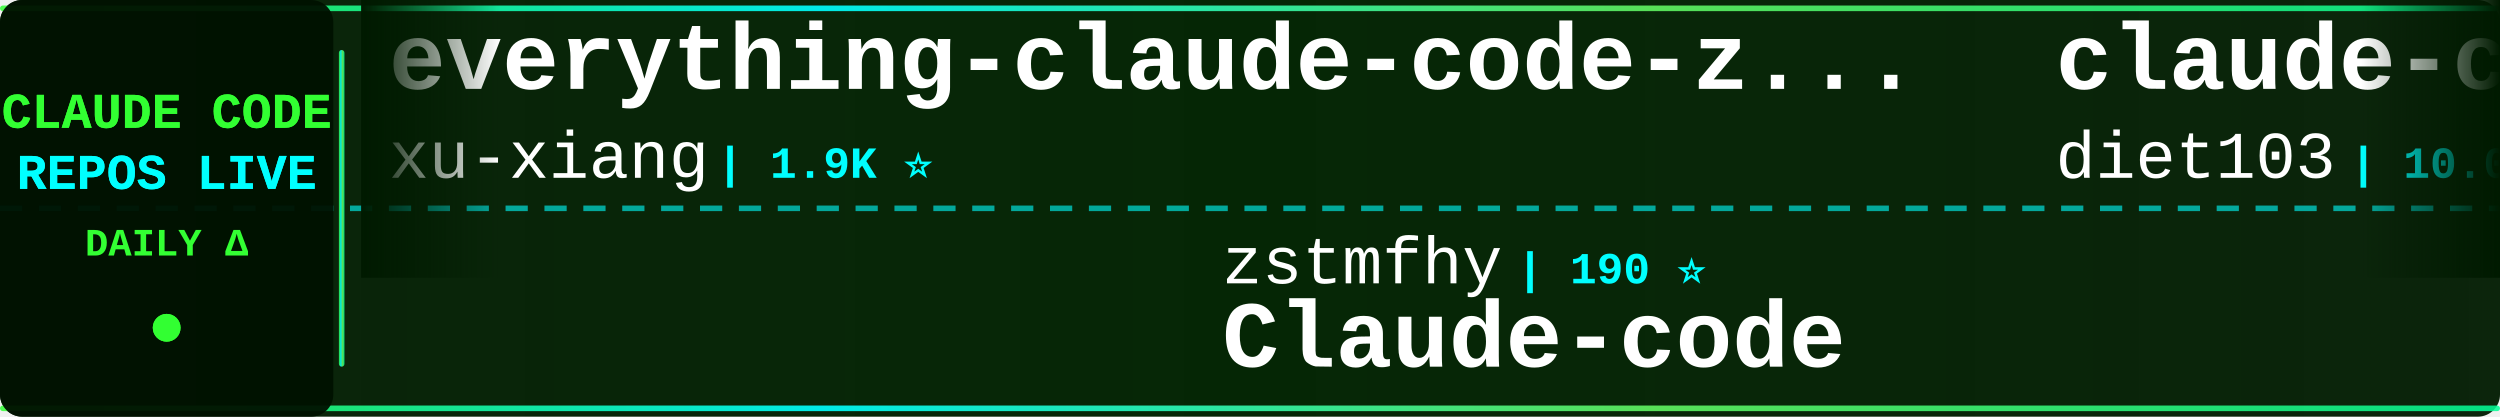
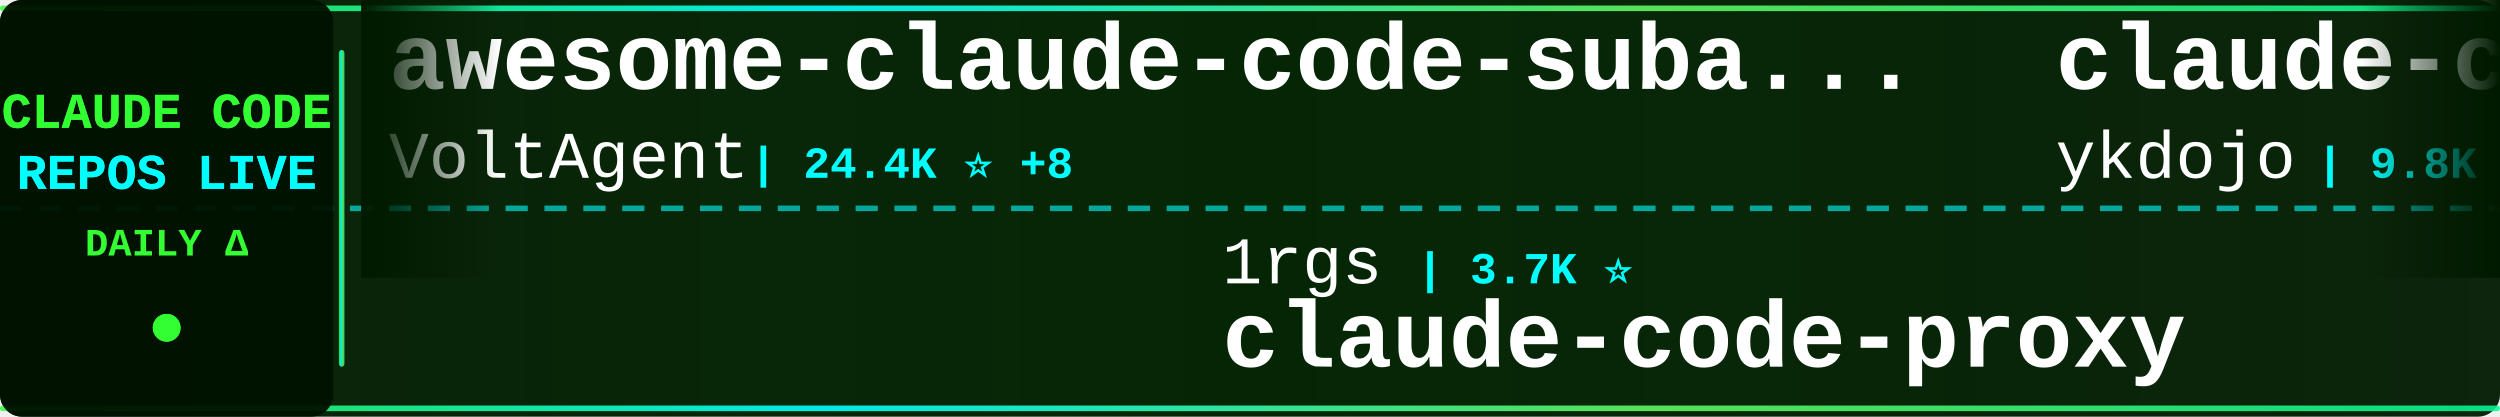
<svg xmlns="http://www.w3.org/2000/svg" width="900" height="150">
  <defs>
    <linearGradient id="tickerBg" x1="0%" y1="0%" x2="100%" y2="0%">
      <stop offset="0%" style="stop-color:#001a00;stop-opacity:0.95" />
      <stop offset="50%" style="stop-color:#002200;stop-opacity:0.98" />
      <stop offset="100%" style="stop-color:#001a00;stop-opacity:0.95" />
    </linearGradient>
    <linearGradient id="borderGrad" x1="0%" y1="0%" x2="100%" y2="0%">
      <stop offset="0%" style="stop-color:#33ff33;stop-opacity:0.85">
        <animate attributeName="stop-opacity" values="0.85;1;0.85" dur="2s" repeatCount="indefinite" />
      </stop>
      <stop offset="33%" style="stop-color:#00ffff;stop-opacity:0.9">
        <animate attributeName="stop-opacity" values="0.9;1;0.9" dur="2.2s" repeatCount="indefinite" />
      </stop>
      <stop offset="66%" style="stop-color:#66ff66;stop-opacity:0.85">
        <animate attributeName="stop-opacity" values="0.85;1;0.85" dur="1.8s" repeatCount="indefinite" />
      </stop>
      <stop offset="100%" style="stop-color:#00ff99;stop-opacity:0.85">
        <animate attributeName="stop-opacity" values="0.85;1;0.85" dur="2s" repeatCount="indefinite" />
      </stop>
    </linearGradient>
    <filter id="textGlow">
      <feGaussianBlur stdDeviation="0.1" result="coloredBlur" />
      <feMerge>
        <feMergeNode in="coloredBlur" />
        <feMergeNode in="SourceGraphic" />
      </feMerge>
    </filter>
    <filter id="metricGlow">
      <feGaussianBlur stdDeviation="0.2" result="coloredBlur" />
      <feMerge>
        <feMergeNode in="coloredBlur" />
        <feMergeNode in="SourceGraphic" />
      </feMerge>
    </filter>
    <linearGradient id="leftFade" x1="0%" y1="0%" x2="100%" y2="0%">
      <stop offset="0%" style="stop-color:#001a00;stop-opacity:1" />
      <stop offset="100%" style="stop-color:#001a00;stop-opacity:0" />
    </linearGradient>
    <linearGradient id="rightFade" x1="0%" y1="0%" x2="100%" y2="0%">
      <stop offset="0%" style="stop-color:#001a00;stop-opacity:0" />
      <stop offset="100%" style="stop-color:#001a00;stop-opacity:1" />
    </linearGradient>
  </defs>
  <rect width="900" height="150" fill="url(#tickerBg)" rx="8" />
  <rect x="0" y="2" width="900" height="2" fill="url(#borderGrad)" rx="1" />
  <rect x="0" y="146" width="900" height="2" fill="url(#borderGrad)" rx="1" />
  <line x1="0" y1="75" x2="900" y2="75" stroke="#00ffff" stroke-width="2" stroke-dasharray="8 6" opacity="0.6" />
  <rect x="0" y="0" width="120" height="150" fill="#001100" opacity="0.95" rx="8" />
  <text x="60" y="46" font-family="'Courier New', monospace" font-size="18" font-weight="bold" fill="#33ff33" text-anchor="middle" filter="url(#textGlow)">
    CLAUDE CODE
  </text>
  <text x="60" y="68" font-family="'Courier New', monospace" font-size="18" font-weight="bold" fill="#00ffff" text-anchor="middle" filter="url(#textGlow)">
    REPOS LIVE
  </text>
  <text x="60" y="92" font-family="'Courier New', monospace" font-size="14" font-weight="bold" fill="#33ff33" text-anchor="middle">
    DAILY Δ
  </text>
  <circle cx="60" cy="118" r="5" fill="#33ff33" filter="url(#metricGlow)">
    <animate attributeName="r" values="4;6;4" dur="1.5s" repeatCount="indefinite" />
    <animate attributeName="opacity" values="0.6;1;0.6" dur="1.5s" repeatCount="indefinite" />
  </circle>
  <rect x="122" y="18" width="2" height="114" fill="url(#borderGrad)" rx="1" />
  <clipPath id="tickerClip">
    <rect x="130" y="0" width="770" height="150" />
  </clipPath>
  <g clip-path="url(#tickerClip)">
    <g id="tickerItems">
      <animateTransform attributeName="transform" attributeType="XML" type="translate" from="0 0" to="-3000 0" dur="54s" repeatCount="indefinite" />
      <g transform="translate(0, 0)">
-         <text x="140" y="32" font-family="'Courier New', monospace" font-size="34" font-weight="bold" fill="#ffffff">everything-claude-code-z...</text>
-         <text x="140" y="64" font-family="'Courier New', monospace" font-size="24" font-weight="normal" fill="#ffffff" opacity="1.0">xu-xiang</text>
-         <text x="258" y="64" font-family="'Courier New', monospace" font-size="16" font-weight="bold" fill="#00ffff"> | 1.9K ⭐</text>
+         <text x="140" y="32" font-family="'Courier New', monospace" font-size="34" font-weight="bold" fill="#ffffff">awesome-claude-code-suba...</text>
+         <text x="140" y="64" font-family="'Courier New', monospace" font-size="24" font-weight="normal" fill="#ffffff" opacity="1.0">VoltAgent</text>
+         <text x="270" y="64" font-family="'Courier New', monospace" font-size="16" font-weight="bold" fill="#00ffff"> | 24.4K ⭐ +8</text>
      </g>
      <g transform="translate(300, 0)">
-         <text x="140" y="102" font-family="'Courier New', monospace" font-size="24" font-weight="normal" fill="#ffffff" opacity="1.0">zstmfhy</text>
-         <text x="246" y="102" font-family="'Courier New', monospace" font-size="16" font-weight="bold" fill="#00ffff"> | 190 ⭐</text>
-         <text x="140" y="132" font-family="'Courier New', monospace" font-size="34" font-weight="bold" fill="#ffffff">Claude-code</text>
+         <text x="140" y="102" font-family="'Courier New', monospace" font-size="24" font-weight="normal" fill="#ffffff" opacity="1.0">1rgs</text>
+         <text x="210" y="102" font-family="'Courier New', monospace" font-size="16" font-weight="bold" fill="#00ffff"> | 3.7K ⭐</text>
+         <text x="140" y="132" font-family="'Courier New', monospace" font-size="34" font-weight="bold" fill="#ffffff">claude-code-proxy</text>
      </g>
      <g transform="translate(600, 0)">
-         <text x="140" y="32" font-family="'Courier New', monospace" font-size="34" font-weight="bold" fill="#ffffff">claude-code-infrastructu...</text>
-         <text x="140" y="64" font-family="'Courier New', monospace" font-size="24" font-weight="normal" fill="#ffffff" opacity="1.0">diet103</text>
-         <text x="246" y="64" font-family="'Courier New', monospace" font-size="16" font-weight="bold" fill="#00ffff"> | 10.0K ⭐ +1</text>
+         <text x="140" y="32" font-family="'Courier New', monospace" font-size="34" font-weight="bold" fill="#ffffff">claude-code-tips</text>
+         <text x="140" y="64" font-family="'Courier New', monospace" font-size="24" font-weight="normal" fill="#ffffff" opacity="1.0">ykdojo</text>
+         <text x="234" y="64" font-family="'Courier New', monospace" font-size="16" font-weight="bold" fill="#00ffff"> | 9.8K ⭐ +6</text>
      </g>
      <g transform="translate(900, 0)">
-         <text x="140" y="102" font-family="'Courier New', monospace" font-size="24" font-weight="normal" fill="#ffffff" opacity="1.0">sugyan</text>
-         <text x="234" y="102" font-family="'Courier New', monospace" font-size="16" font-weight="bold" fill="#00ffff"> | 1.1K ⭐ -1</text>
-         <text x="140" y="132" font-family="'Courier New', monospace" font-size="34" font-weight="bold" fill="#ffffff">claude-code-webui</text>
+         <text x="140" y="102" font-family="'Courier New', monospace" font-size="24" font-weight="normal" fill="#ffffff" opacity="1.0">kodu-ai</text>
+         <text x="246" y="102" font-family="'Courier New', monospace" font-size="16" font-weight="bold" fill="#00ffff"> | 5.2K ⭐</text>
+         <text x="140" y="132" font-family="'Courier New', monospace" font-size="34" font-weight="bold" fill="#ffffff">claude-coder</text>
      </g>
      <g transform="translate(1200, 0)">
-         <text x="140" y="32" font-family="'Courier New', monospace" font-size="34" font-weight="bold" fill="#ffffff">ralph-claude-code</text>
-         <text x="140" y="64" font-family="'Courier New', monospace" font-size="24" font-weight="normal" fill="#ffffff" opacity="1.0">frankbria</text>
-         <text x="270" y="64" font-family="'Courier New', monospace" font-size="16" font-weight="bold" fill="#00ffff"> | 9.6K ⭐</text>
+         <text x="140" y="32" font-family="'Courier New', monospace" font-size="34" font-weight="bold" fill="#ffffff">arcads-claude-code</text>
+         <text x="140" y="64" font-family="'Courier New', monospace" font-size="24" font-weight="normal" fill="#ffffff" opacity="1.0">krusemediallc</text>
+         <text x="318" y="64" font-family="'Courier New', monospace" font-size="16" font-weight="bold" fill="#00ffff"> | 1.2K ⭐</text>
      </g>
      <g transform="translate(1500, 0)">
-         <text x="140" y="102" font-family="'Courier New', monospace" font-size="24" font-weight="normal" fill="#ffffff" opacity="1.0">Chachamaru127</text>
-         <text x="318" y="102" font-family="'Courier New', monospace" font-size="16" font-weight="bold" fill="#00ffff"> | 3.1K ⭐</text>
-         <text x="140" y="132" font-family="'Courier New', monospace" font-size="34" font-weight="bold" fill="#ffffff">claude-code-harness</text>
+         <text x="140" y="102" font-family="'Courier New', monospace" font-size="24" font-weight="normal" fill="#ffffff" opacity="1.0">multica-ai</text>
+         <text x="282" y="102" font-family="'Courier New', monospace" font-size="16" font-weight="bold" fill="#00ffff"> | 203.6K ⭐ +34</text>
+         <text x="140" y="132" font-family="'Courier New', monospace" font-size="34" font-weight="bold" fill="#ffffff">andrej-karpathy-skills</text>
      </g>
      <g transform="translate(1800, 0)">
-         <text x="140" y="32" font-family="'Courier New', monospace" font-size="34" font-weight="bold" fill="#ffffff">claude-code-analysis</text>
-         <text x="140" y="64" font-family="'Courier New', monospace" font-size="24" font-weight="normal" fill="#ffffff" opacity="1.0">liuup</text>
-         <text x="222" y="64" font-family="'Courier New', monospace" font-size="16" font-weight="bold" fill="#00ffff"> | 3.8K ⭐ +4</text>
+         <text x="140" y="32" font-family="'Courier New', monospace" font-size="34" font-weight="bold" fill="#ffffff">claude-code-settings</text>
+         <text x="140" y="64" font-family="'Courier New', monospace" font-size="24" font-weight="normal" fill="#ffffff" opacity="1.0">feiskyer</text>
+         <text x="258" y="64" font-family="'Courier New', monospace" font-size="16" font-weight="bold" fill="#00ffff"> | 1.6K ⭐</text>
      </g>
      <g transform="translate(2100, 0)">
        <text x="140" y="102" font-family="'Courier New', monospace" font-size="24" font-weight="normal" fill="#ffffff" opacity="1.0">anthropics</text>
        <text x="282" y="102" font-family="'Courier New', monospace" font-size="16" font-weight="bold" fill="#00ffff"> | 949 ⭐</text>
        <text x="140" y="132" font-family="'Courier New', monospace" font-size="34" font-weight="bold" fill="#ffffff">claude-code-base-action</text>
      </g>
      <g transform="translate(2400, 0)">
-         <text x="140" y="32" font-family="'Courier New', monospace" font-size="34" font-weight="bold" fill="#ffffff">claude-code-action</text>
-         <text x="140" y="64" font-family="'Courier New', monospace" font-size="24" font-weight="normal" fill="#ffffff" opacity="1.0">anthropics</text>
-         <text x="282" y="64" font-family="'Courier New', monospace" font-size="16" font-weight="bold" fill="#00ffff"> | 8.7K ⭐ +1</text>
+         <text x="140" y="32" font-family="'Courier New', monospace" font-size="34" font-weight="bold" fill="#ffffff">claude-code-my-workflow</text>
+         <text x="140" y="64" font-family="'Courier New', monospace" font-size="24" font-weight="normal" fill="#ffffff" opacity="1.0">pedrohcgs</text>
+         <text x="270" y="64" font-family="'Courier New', monospace" font-size="16" font-weight="bold" fill="#00ffff"> | 1.5K ⭐</text>
      </g>
      <g transform="translate(2700, 0)">
-         <text x="140" y="102" font-family="'Courier New', monospace" font-size="24" font-weight="normal" fill="#ffffff" opacity="1.0">Alishahryar1</text>
-         <text x="306" y="102" font-family="'Courier New', monospace" font-size="16" font-weight="bold" fill="#00ffff"> | 45.8K ⭐ +47</text>
-         <text x="140" y="132" font-family="'Courier New', monospace" font-size="34" font-weight="bold" fill="#ffffff">free-claude-code</text>
+         <text x="140" y="102" font-family="'Courier New', monospace" font-size="24" font-weight="normal" fill="#ffffff" opacity="1.0">KPR111</text>
+         <text x="234" y="102" font-family="'Courier New', monospace" font-size="16" font-weight="bold" fill="#00ffff"> | 18 ⭐</text>
+         <text x="140" y="132" font-family="'Courier New', monospace" font-size="34" font-weight="bold" fill="#ffffff">Claude-Code</text>
      </g>
      <g transform="translate(3000, 0)">
-         <text x="140" y="32" font-family="'Courier New', monospace" font-size="34" font-weight="bold" fill="#ffffff">everything-claude-code-z...</text>
-         <text x="140" y="64" font-family="'Courier New', monospace" font-size="24" font-weight="normal" fill="#ffffff" opacity="1.0">xu-xiang</text>
-         <text x="258" y="64" font-family="'Courier New', monospace" font-size="16" font-weight="bold" fill="#00ffff"> | 1.9K ⭐</text>
+         <text x="140" y="32" font-family="'Courier New', monospace" font-size="34" font-weight="bold" fill="#ffffff">awesome-claude-code-suba...</text>
+         <text x="140" y="64" font-family="'Courier New', monospace" font-size="24" font-weight="normal" fill="#ffffff" opacity="1.0">VoltAgent</text>
+         <text x="270" y="64" font-family="'Courier New', monospace" font-size="16" font-weight="bold" fill="#00ffff"> | 24.4K ⭐ +8</text>
      </g>
      <g transform="translate(3300, 0)">
-         <text x="140" y="102" font-family="'Courier New', monospace" font-size="24" font-weight="normal" fill="#ffffff" opacity="1.0">zstmfhy</text>
-         <text x="246" y="102" font-family="'Courier New', monospace" font-size="16" font-weight="bold" fill="#00ffff"> | 190 ⭐</text>
-         <text x="140" y="132" font-family="'Courier New', monospace" font-size="34" font-weight="bold" fill="#ffffff">Claude-code</text>
+         <text x="140" y="102" font-family="'Courier New', monospace" font-size="24" font-weight="normal" fill="#ffffff" opacity="1.0">1rgs</text>
+         <text x="210" y="102" font-family="'Courier New', monospace" font-size="16" font-weight="bold" fill="#00ffff"> | 3.7K ⭐</text>
+         <text x="140" y="132" font-family="'Courier New', monospace" font-size="34" font-weight="bold" fill="#ffffff">claude-code-proxy</text>
      </g>
      <g transform="translate(3600, 0)">
-         <text x="140" y="32" font-family="'Courier New', monospace" font-size="34" font-weight="bold" fill="#ffffff">claude-code-infrastructu...</text>
-         <text x="140" y="64" font-family="'Courier New', monospace" font-size="24" font-weight="normal" fill="#ffffff" opacity="1.0">diet103</text>
-         <text x="246" y="64" font-family="'Courier New', monospace" font-size="16" font-weight="bold" fill="#00ffff"> | 10.0K ⭐ +1</text>
+         <text x="140" y="32" font-family="'Courier New', monospace" font-size="34" font-weight="bold" fill="#ffffff">claude-code-tips</text>
+         <text x="140" y="64" font-family="'Courier New', monospace" font-size="24" font-weight="normal" fill="#ffffff" opacity="1.0">ykdojo</text>
+         <text x="234" y="64" font-family="'Courier New', monospace" font-size="16" font-weight="bold" fill="#00ffff"> | 9.8K ⭐ +6</text>
      </g>
      <g transform="translate(3900, 0)">
-         <text x="140" y="102" font-family="'Courier New', monospace" font-size="24" font-weight="normal" fill="#ffffff" opacity="1.0">sugyan</text>
-         <text x="234" y="102" font-family="'Courier New', monospace" font-size="16" font-weight="bold" fill="#00ffff"> | 1.1K ⭐ -1</text>
-         <text x="140" y="132" font-family="'Courier New', monospace" font-size="34" font-weight="bold" fill="#ffffff">claude-code-webui</text>
+         <text x="140" y="102" font-family="'Courier New', monospace" font-size="24" font-weight="normal" fill="#ffffff" opacity="1.0">kodu-ai</text>
+         <text x="246" y="102" font-family="'Courier New', monospace" font-size="16" font-weight="bold" fill="#00ffff"> | 5.2K ⭐</text>
+         <text x="140" y="132" font-family="'Courier New', monospace" font-size="34" font-weight="bold" fill="#ffffff">claude-coder</text>
      </g>
    </g>
  </g>
  <rect x="130" y="0" width="50" height="100" fill="url(#leftFade)" />
  <rect x="850" y="0" width="50" height="100" fill="url(#rightFade)" />
</svg>
